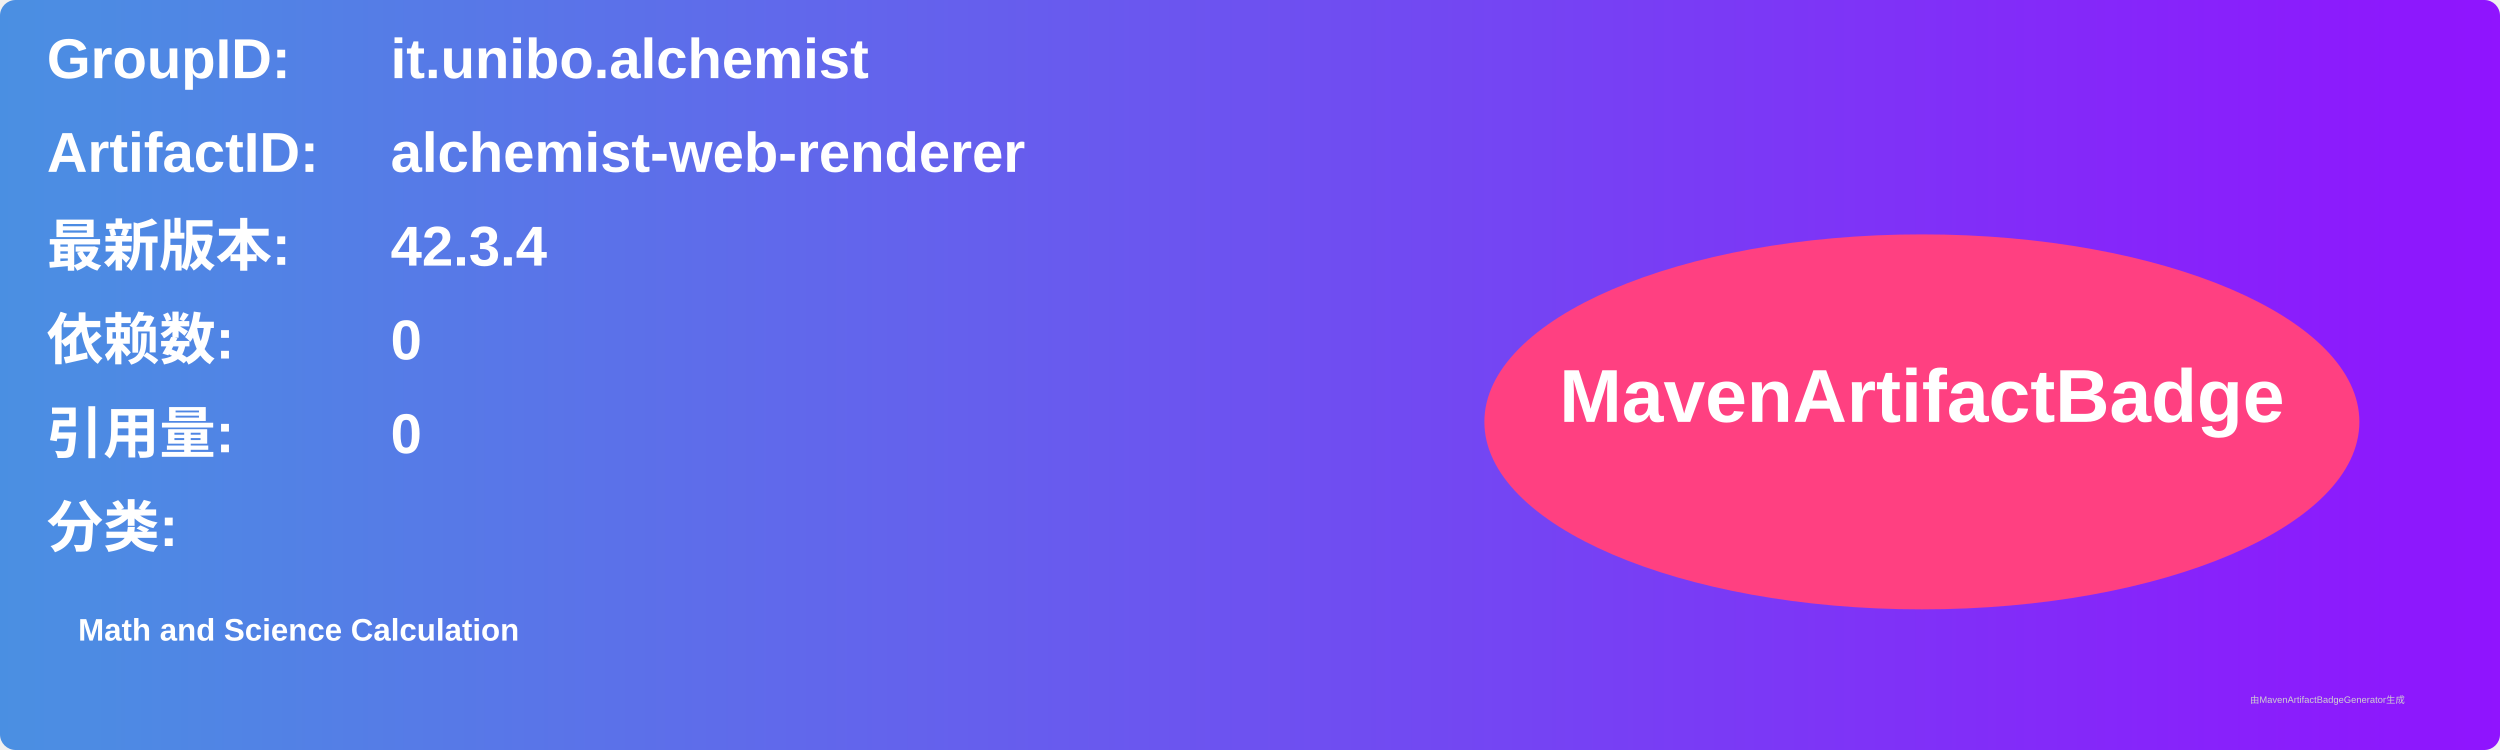
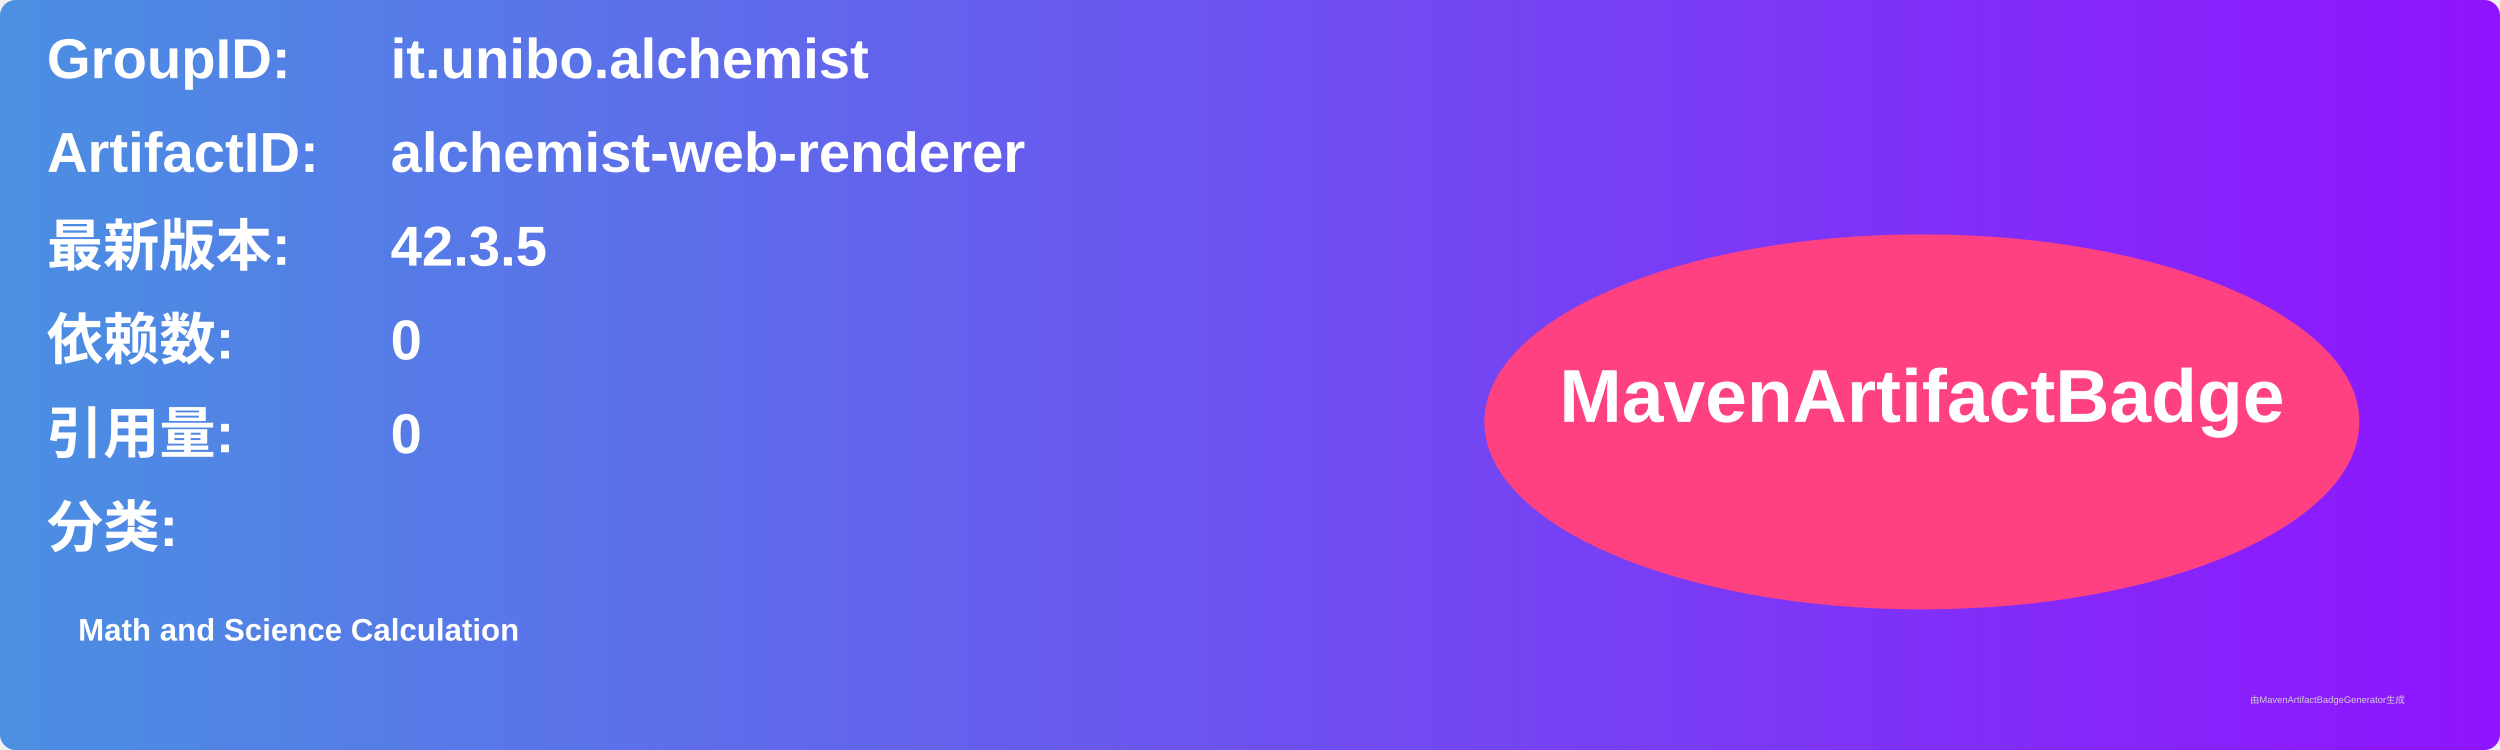
<svg xmlns="http://www.w3.org/2000/svg" width="800" height="240" viewBox="0 0 800 240">
  <linearGradient id="grad" x1="0%" y1="0%" x2="100%" y2="0%">
    <stop offset="0%" stop-color="#4a90e2" />
    <stop offset="100%" stop-color="#9013fe" />
  </linearGradient>
  <rect width="100%" height="100%" rx="5" ry="5" fill="url(#grad)" />
  <g transform="translate(15, 15)">
    <text x="0" y="10" font-family="Arial" font-size="18" fill="white" font-weight="bold" width="260">GroupID:</text>
    <text x="110" y="10" font-family="Arial" font-size="18" fill="white" font-weight="bold" width="460">it.unibo.alchemist</text>
    <text x="0" y="40" font-family="Arial" font-size="18" fill="white" font-weight="bold" width="260">ArtifactID:</text>
    <text x="110" y="40" font-family="Arial" font-size="18" fill="white" font-weight="bold" width="460">alchemist-web-renderer</text>
    <text x="0" y="70" font-family="Arial" font-size="18" fill="white" font-weight="bold">最新版本:</text>
    <text x="110" y="70" font-family="Arial" font-size="18" fill="white" font-weight="bold">
-       <tspan font-weight="bold">42.3.4</tspan>
+       <tspan font-weight="bold">42.3.5</tspan>
    </text>
    <text x="0" y="100" font-family="Arial" font-size="18" fill="white" font-weight="bold">依赖数: </text>
    <text x="110" y="100" font-family="Arial" font-size="18" fill="white">
      <tspan font-weight="bold">0</tspan>
    </text>
    <text x="0" y="130" font-family="Arial" font-size="18" fill="white" font-weight="bold">引用量: </text>
    <text x="110" y="130" font-family="Arial" font-size="18" fill="white">
      <tspan font-weight="bold">0</tspan>
    </text>
    <text x="0" y="160" font-family="Arial" font-size="18" fill="white" font-weight="bold">分类:</text>
    <text x="10" y="190" font-family="Arial" font-size="10" fill="white">
      <tspan font-weight="bold">Math and Science Calculation</tspan>
    </text>
    <ellipse cx="600" cy="120" rx="140" ry="60" fill="#ff4081" />
    <text x="600" y="120" text-anchor="middle" font-family="Arial" font-size="24" fill="white" font-weight="bold">MavenArtifactBadge</text>
  </g>
  <text x="720" y="225" font-family="Arial" font-size="3" fill="#d0d0d0">由MavenArtifactBadgeGenerator生成</text>
</svg>
